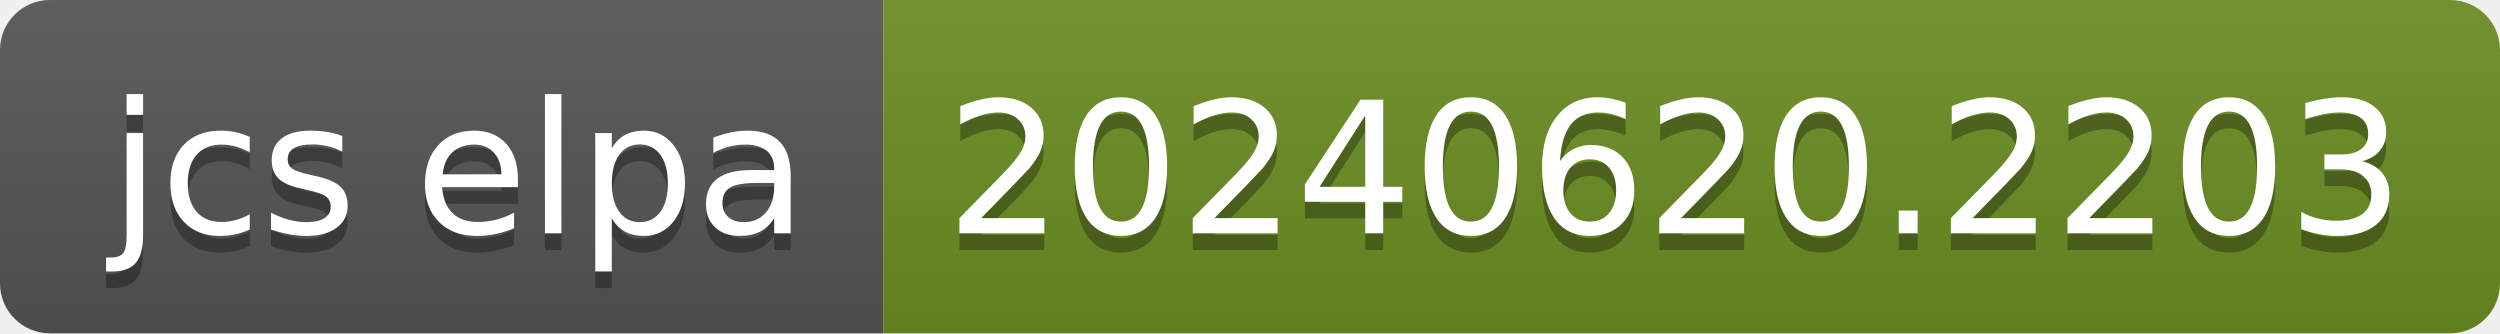
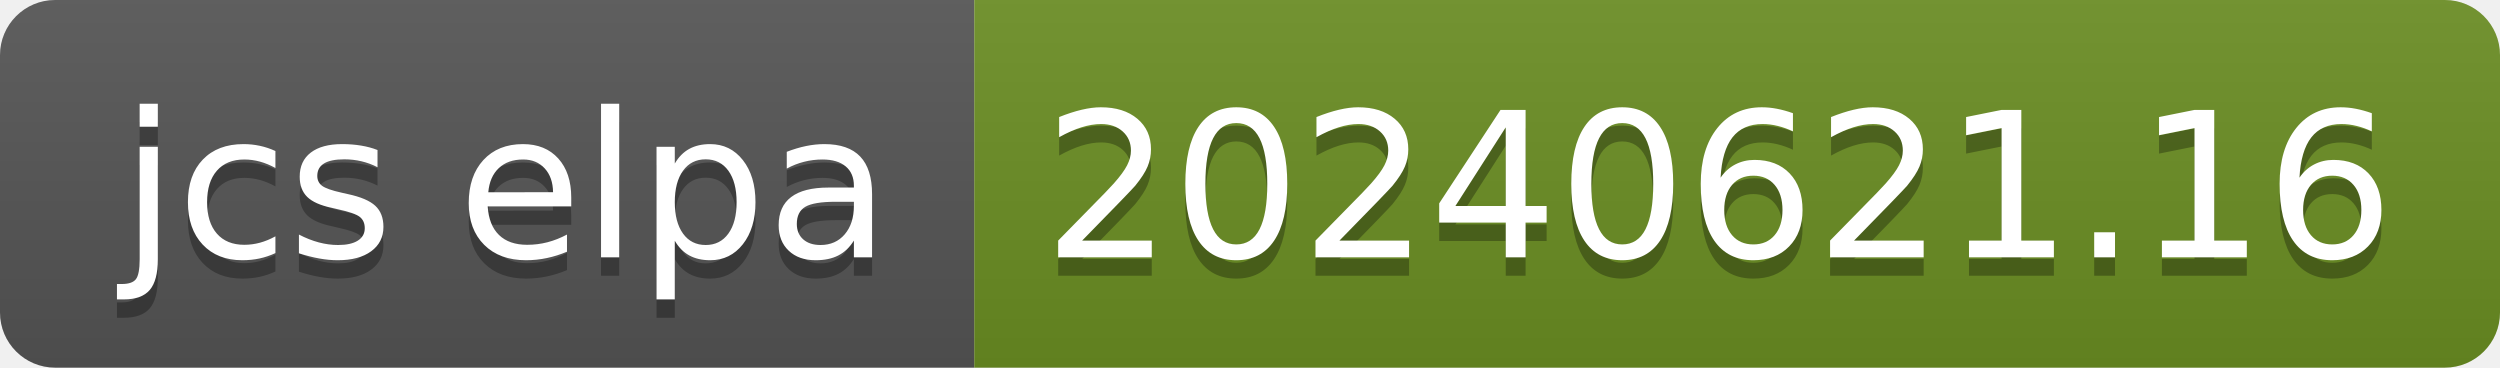
- <svg xmlns="http://www.w3.org/2000/svg" width="150" height="20" role="img" aria-label="jcs elpa: 20240620.2203">
+ <svg xmlns="http://www.w3.org/2000/svg" width="136" height="20" role="img" aria-label="jcs elpa: 20240621.16">
  <linearGradient id="s" x2="0" y2="100%">
    <stop offset="0" stop-color="#bbb" stop-opacity=".1" />
    <stop offset="1" stop-opacity=".1" />
  </linearGradient>
  <clipPath id="r">
-     <rect width="150" height="20" rx="3" fill="#fff" />
+     <rect width="136" height="20" rx="3" fill="#fff" />
  </clipPath>
  <g clip-path="url(#r)">
    <rect width="53" height="20" fill="#555" />
-     <rect x="53" width="97" height="20" fill="#6b8e23" />
-     <rect width="150" height="20" fill="url(#s)" />
+     <rect x="53" width="83" height="20" fill="#6b8e23" />
+     <rect width="136" height="20" fill="url(#s)" />
  </g>
  <g fill="#fff" text-anchor="middle" font-family="Verdana,Geneva,DejaVu Sans,sans-serif" text-rendering="geometricPrecision" font-size="110">
    <text aria-hidden="true" x="275" y="150" fill="#010101" fill-opacity=".3" transform="scale(.1)" textLength="430">jcs elpa</text>
    <text x="275" y="140" transform="scale(.1)" fill="#fff" textLength="430">jcs elpa</text>
-     <text aria-hidden="true" x="1005" y="150" fill="#010101" fill-opacity=".3" transform="scale(.1)" textLength="870">20240620.2203</text>
-     <text x="1005" y="140" transform="scale(.1)" fill="#fff" textLength="870">20240620.2203</text>
+     <text aria-hidden="true" x="935" y="150" fill="#010101" fill-opacity=".3" transform="scale(.1)" textLength="730">20240621.16</text>
+     <text x="935" y="140" transform="scale(.1)" fill="#fff" textLength="730">20240621.16</text>
  </g>
</svg>
